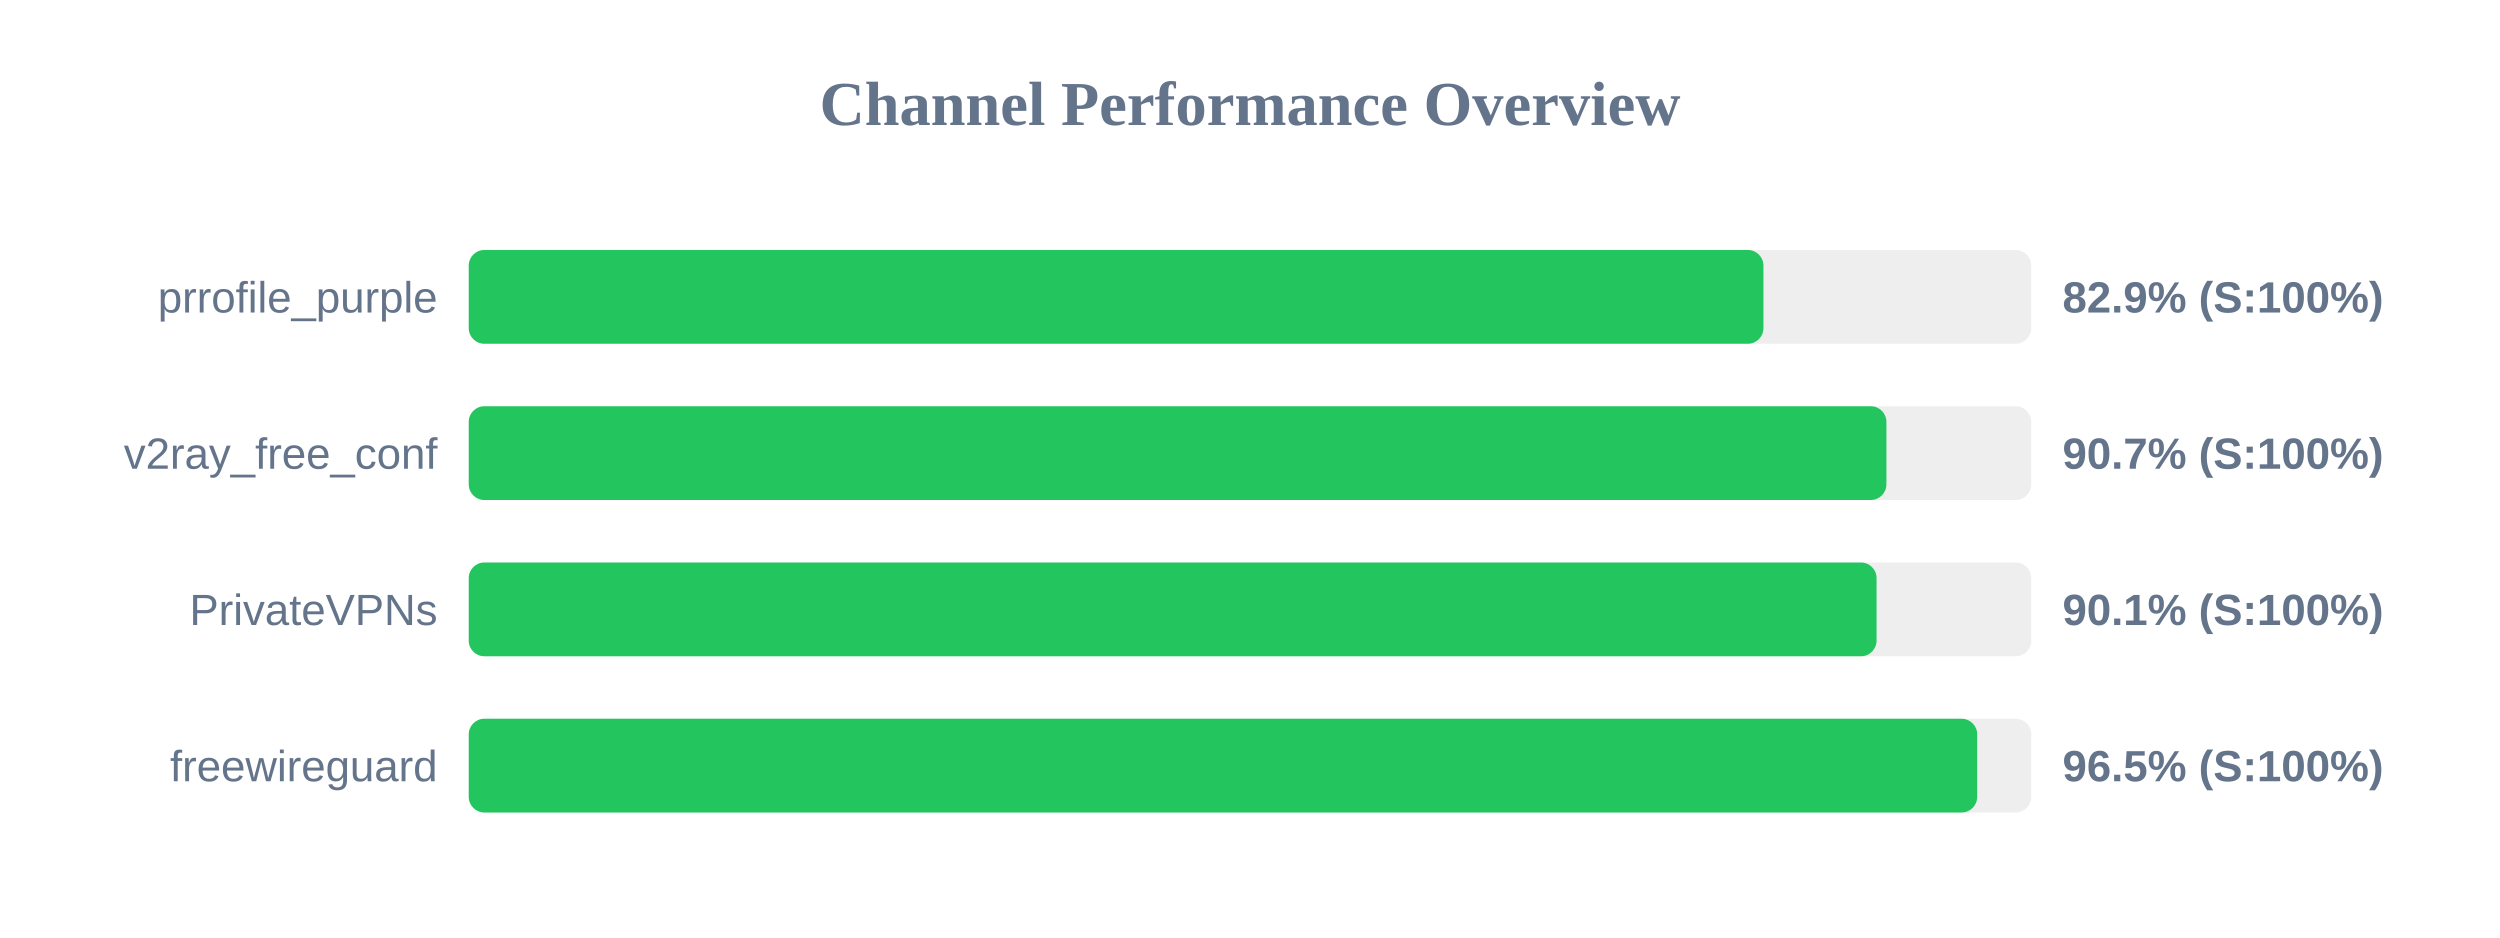
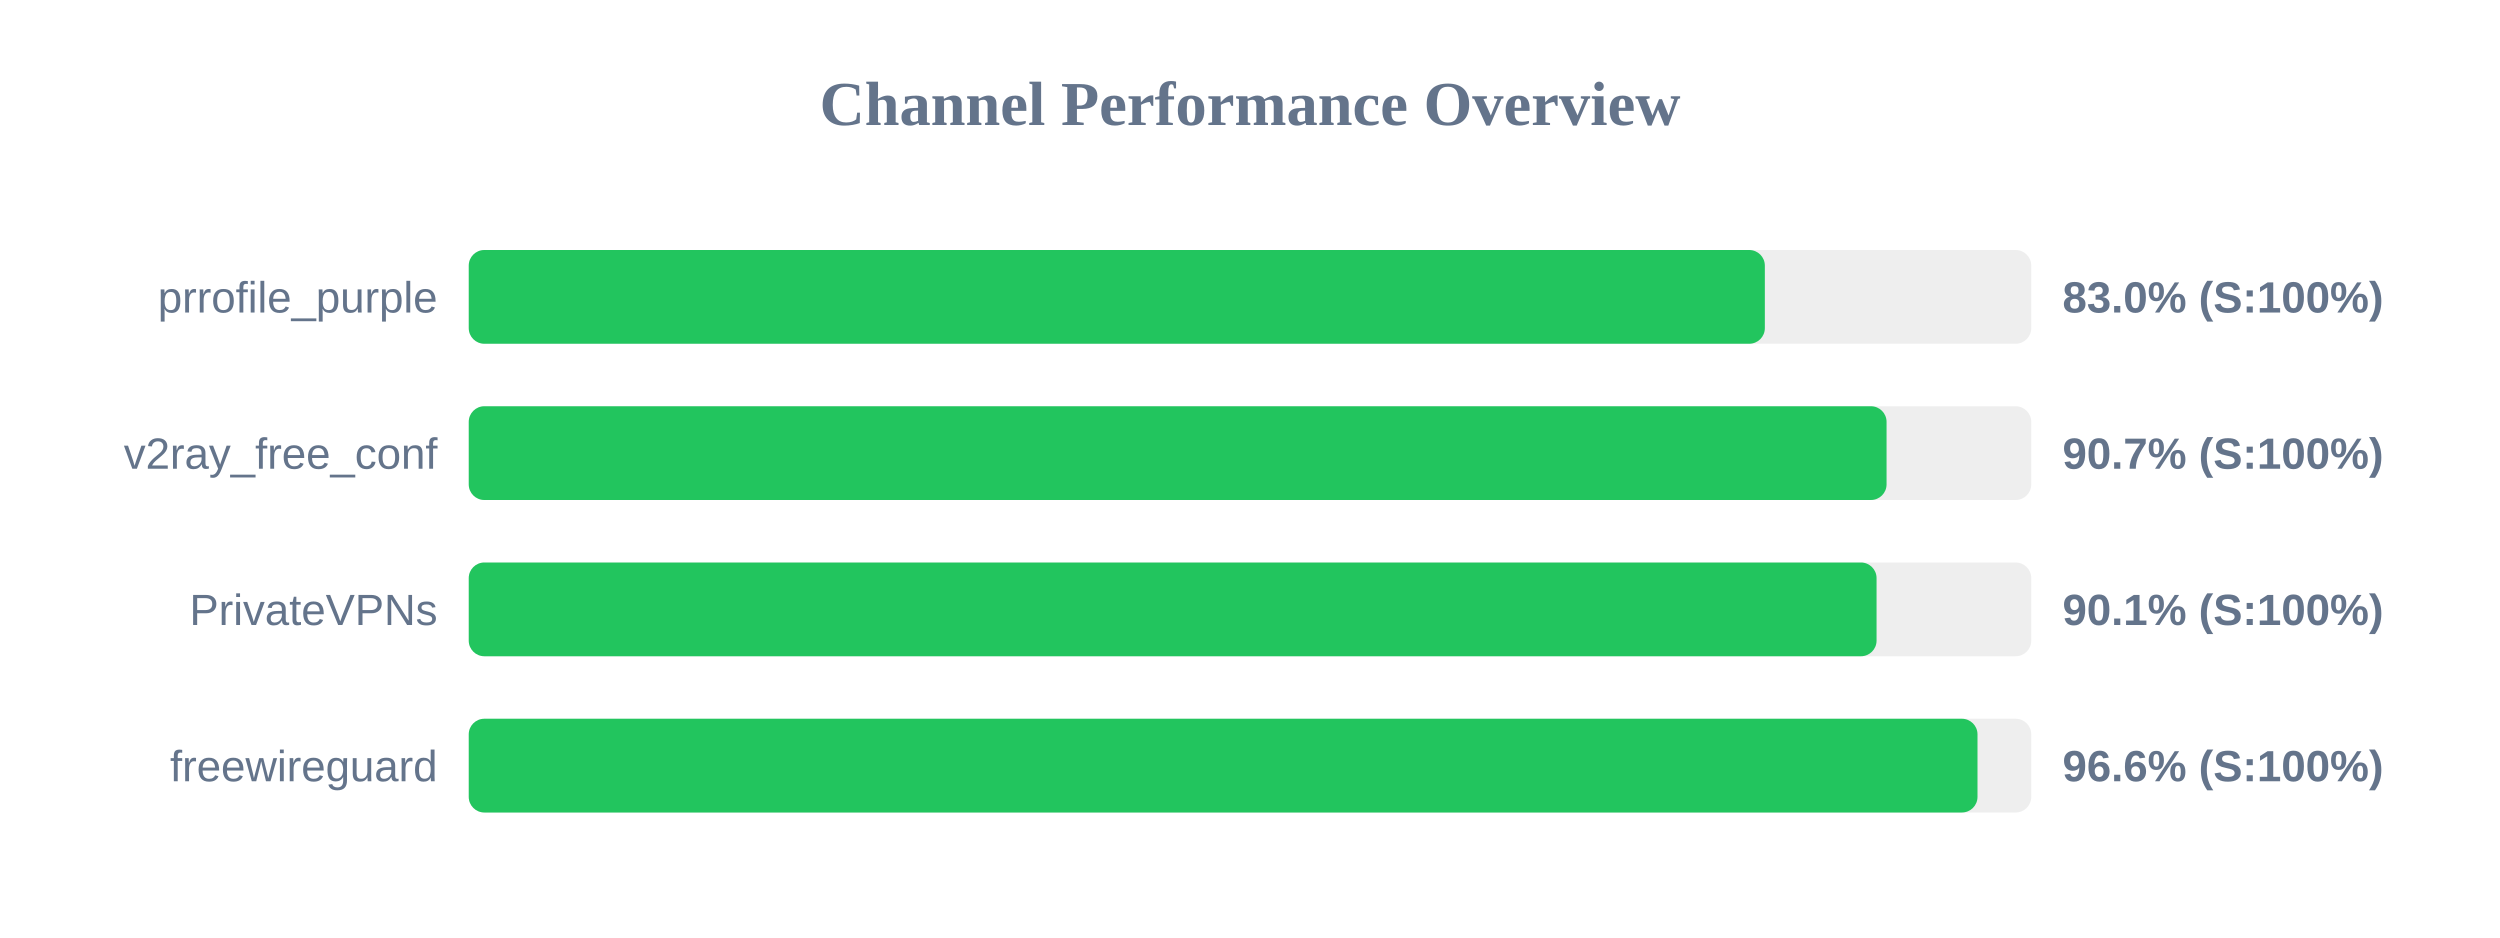
<svg xmlns="http://www.w3.org/2000/svg" width="800" height="300" version="1.1">
  <style>
        .row { font: 14px Arial; fill: #64748b; }
        .score { font: bold 14px Arial; fill: #64748b; }
    </style>
  <text x="400" y="40" text-anchor="middle" font-size="20px" font-weight="bold" fill="#64748b">Channel Performance Overview</text>
  <rect x="150" y="80" width="500" height="30" fill="#eee" rx="5" />
-   <rect x="150" y="80" width="414.3" height="30" fill="#22c55e" rx="5" />
+   <rect x="150" y="80" width="414.75" height="30" fill="#22c55e" rx="5" />
  <text x="140" y="100" text-anchor="end" class="row">prrofile_purple</text>
-   <text x="660" y="100" text-anchor="start" class="score">82.9% (S:100%)</text>
+   <text x="660" y="100" text-anchor="start" class="score">83.0% (S:100%)</text>
  <rect x="150" y="130" width="500" height="30" fill="#eee" rx="5" />
-   <rect x="150" y="130" width="453.65" height="30" fill="#22c55e" rx="5" />
+   <rect x="150" y="130" width="453.7" height="30" fill="#22c55e" rx="5" />
  <text x="140" y="150" text-anchor="end" class="row">v2ray_free_conf</text>
  <text x="660" y="150" text-anchor="start" class="score">90.7% (S:100%)</text>
  <rect x="150" y="180" width="500" height="30" fill="#eee" rx="5" />
  <rect x="150" y="180" width="450.5" height="30" fill="#22c55e" rx="5" />
  <text x="140" y="200" text-anchor="end" class="row">PrivateVPNs</text>
  <text x="660" y="200" text-anchor="start" class="score">90.1% (S:100%)</text>
  <rect x="150" y="230" width="500" height="30" fill="#eee" rx="5" />
-   <rect x="150" y="230" width="482.7" height="30" fill="#22c55e" rx="5" />
+   <rect x="150" y="230" width="482.8" height="30" fill="#22c55e" rx="5" />
  <text x="140" y="250" text-anchor="end" class="row">freewireguard</text>
-   <text x="660" y="250" text-anchor="start" class="score">96.5% (S:100%)</text>
+   <text x="660" y="250" text-anchor="start" class="score">96.6% (S:100%)</text>
</svg>
